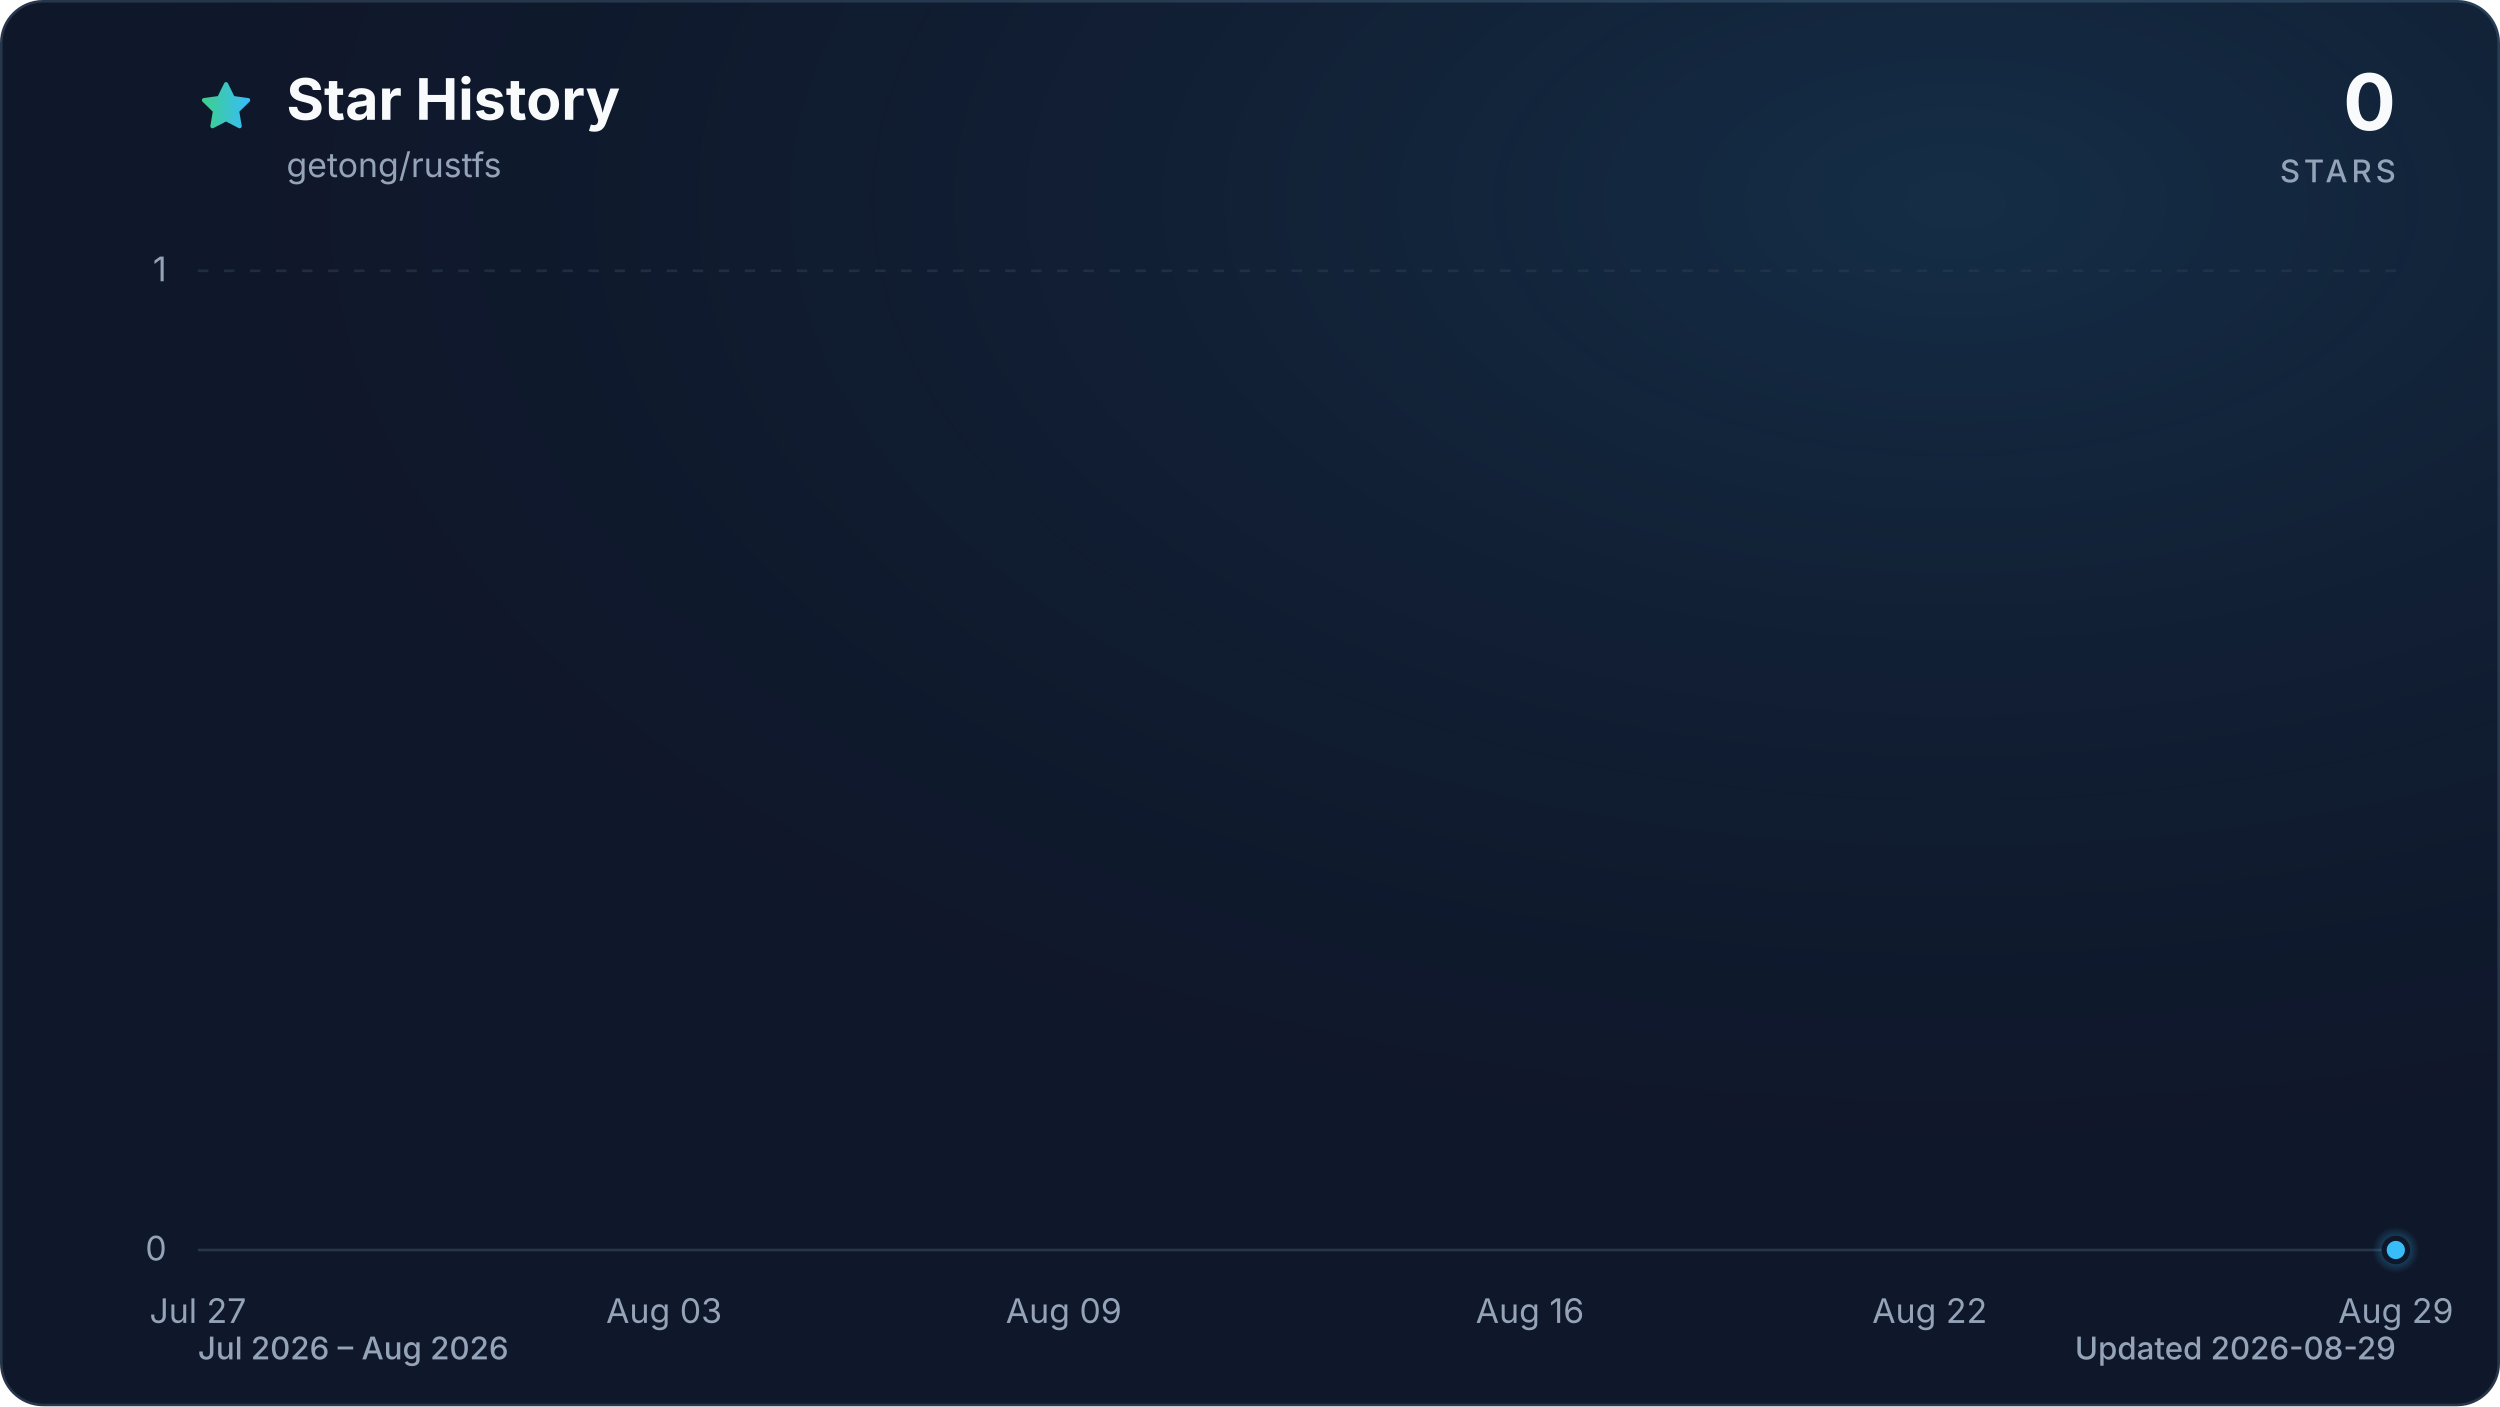
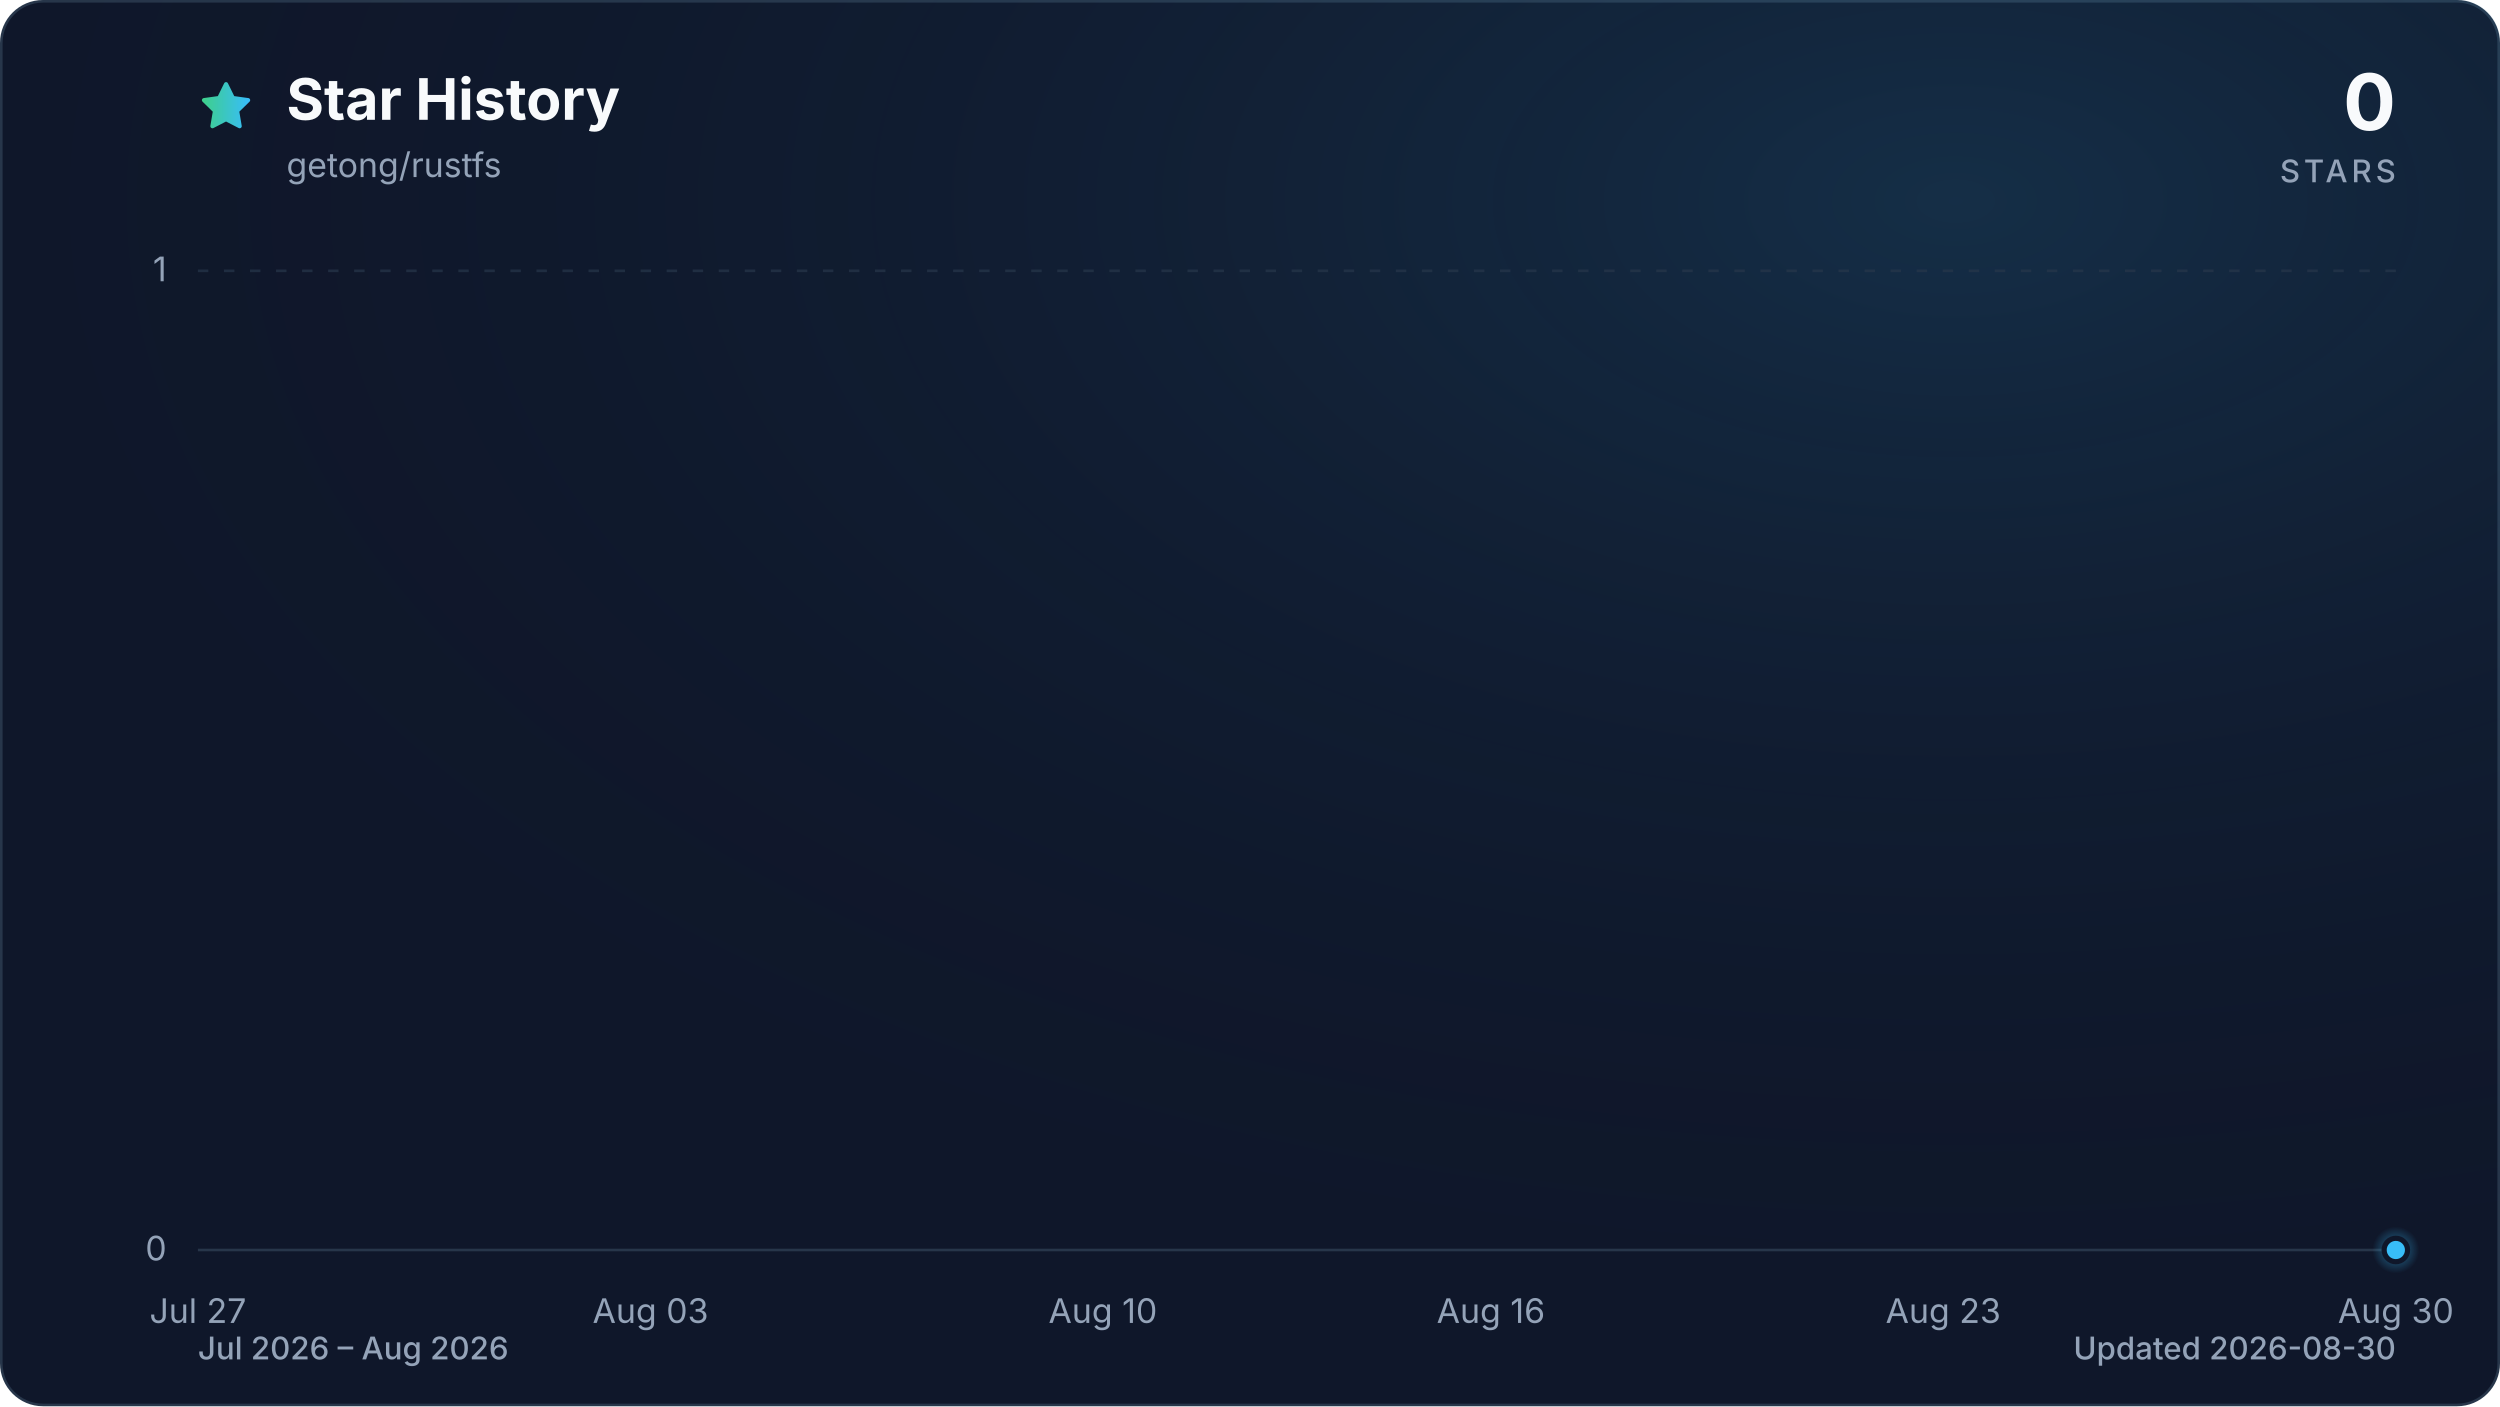
<svg xmlns="http://www.w3.org/2000/svg" viewBox="0 0 960 540" role="img" aria-labelledby="title description" data-style="gradient" data-variant="glow" data-animated="true">
  <defs>
    <linearGradient id="trend" x1="0" y1="0" x2="1" y2="0">
      <stop offset="0%" stop-color="#3ecf8e" />
      <stop offset="100%" stop-color="#38bdf8" />
    </linearGradient>
    <linearGradient id="area" x1="0" y1="0" x2="0" y2="1">
      <stop offset="0%" stop-color="#3ecf8e" stop-opacity="0.30" />
      <stop offset="55%" stop-color="#38bdf8" stop-opacity="0.10" />
      <stop offset="100%" stop-color="#38bdf8" stop-opacity="0.01" />
    </linearGradient>
    <radialGradient id="marker-halo" cx="50%" cy="50%" r="50%">
      <stop offset="0%" stop-color="#38bdf8" stop-opacity="0.55" />
      <stop offset="100%" stop-color="#38bdf8" stop-opacity="0" />
    </radialGradient>
    <radialGradient id="surface-glow" cx="78%" cy="14%" r="80%">
      <stop offset="0%" stop-color="#38bdf8" stop-opacity="0.14" />
      <stop offset="100%" stop-color="#0f172a" stop-opacity="0" />
    </radialGradient>
    <filter id="trend-glow" x="-20%" y="-20%" width="140%" height="140%">
      <feGaussianBlur stdDeviation="7" />
    </filter>
  </defs>
  <style>
.trend-enter{transform-box:fill-box;transform-origin:center;animation:trend-enter 520ms cubic-bezier(0.16,1,0.3,1)}
.marker-enter{transform-box:fill-box;transform-origin:center;animation:marker-enter 320ms cubic-bezier(0.16,1,0.3,1) 200ms both}
.marker-pulse{transform-box:fill-box;transform-origin:center;animation:marker-pulse 2.6s ease-out infinite}
@keyframes trend-enter{from{opacity:.35;transform:translateY(10px)}to{opacity:1;transform:translateY(0)}}
@keyframes marker-enter{from{opacity:0;transform:scale(.4)}to{opacity:1;transform:scale(1)}}
@keyframes marker-pulse{0%{opacity:.5;transform:scale(.7)}70%,100%{opacity:0;transform:scale(2.1)}}
@media (prefers-reduced-motion:reduce){.trend-enter,.marker-enter,.marker-pulse{animation:none!important}}
@media (prefers-reduced-motion:reduce){.marker-pulse{opacity:0}}
</style>
  <rect x="0.5" y="0.5" width="959" height="539" fill="#0f172a" stroke="#27364a" stroke-width="1" rx="16" />
  <rect width="960" height="540" fill="url(#surface-glow)" rx="16" />
  <path d="M12 2.6l2.9 5.9 6.5.9-4.7 4.6 1.1 6.5-5.8-3-5.8 3 1.1-6.5-4.7-4.6 6.5-.9L12 2.6Z" transform="translate(76 30) scale(.9)" fill="url(#trend)" stroke="url(#trend)" stroke-width="1.8" stroke-linejoin="round" aria-hidden="true" />
  <text x="110" y="46" fill="#f8fafc" font-family="ui-sans-serif, system-ui, -apple-system, BlinkMacSystemFont, 'Segoe UI', sans-serif" font-size="22" font-weight="700">Star History</text>
  <text x="110" y="68" fill="#94a3b8" font-family="ui-sans-serif, system-ui, -apple-system, BlinkMacSystemFont, 'Segoe UI', sans-serif" font-size="13">getong/rustfs</text>
  <text x="920" y="50" fill="#f8fafc" font-family="ui-sans-serif, system-ui, -apple-system, BlinkMacSystemFont, 'Segoe UI', sans-serif" font-size="30" font-weight="700" text-anchor="end">0</text>
  <text x="920" y="70" fill="#94a3b8" font-family="ui-sans-serif, system-ui, -apple-system, BlinkMacSystemFont, 'Segoe UI', sans-serif" font-size="12" font-weight="500" letter-spacing="1.5" text-anchor="end">STARS</text>
  <line x1="76" y1="480.0" x2="920" y2="480.0" stroke="#27364a" stroke-width="1" stroke-dasharray="0" opacity="1" />
  <text x="64" y="484.0" fill="#94a3b8" font-family="ui-sans-serif, system-ui, -apple-system, BlinkMacSystemFont, 'Segoe UI', sans-serif" font-size="13" text-anchor="end">0</text>
  <line x1="76" y1="104.0" x2="920" y2="104.0" stroke="#27364a" stroke-width="1" stroke-dasharray="4 6" opacity="0.7" />
  <text x="64" y="108.0" fill="#94a3b8" font-family="ui-sans-serif, system-ui, -apple-system, BlinkMacSystemFont, 'Segoe UI', sans-serif" font-size="13" text-anchor="end">1</text>
  <text x="76.0" y="508" fill="#94a3b8" font-family="ui-sans-serif, system-ui, -apple-system, BlinkMacSystemFont, 'Segoe UI', sans-serif" font-size="13" text-anchor="middle">Jul 27</text>
-   <text x="255.0" y="508" fill="#94a3b8" font-family="ui-sans-serif, system-ui, -apple-system, BlinkMacSystemFont, 'Segoe UI', sans-serif" font-size="13" text-anchor="middle">Aug 03</text>
-   <text x="408.5" y="508" fill="#94a3b8" font-family="ui-sans-serif, system-ui, -apple-system, BlinkMacSystemFont, 'Segoe UI', sans-serif" font-size="13" text-anchor="middle">Aug 09</text>
-   <text x="587.5" y="508" fill="#94a3b8" font-family="ui-sans-serif, system-ui, -apple-system, BlinkMacSystemFont, 'Segoe UI', sans-serif" font-size="13" text-anchor="middle">Aug 16</text>
-   <text x="741.0" y="508" fill="#94a3b8" font-family="ui-sans-serif, system-ui, -apple-system, BlinkMacSystemFont, 'Segoe UI', sans-serif" font-size="13" text-anchor="middle">Aug 22</text>
-   <text x="920.0" y="508" fill="#94a3b8" font-family="ui-sans-serif, system-ui, -apple-system, BlinkMacSystemFont, 'Segoe UI', sans-serif" font-size="13" text-anchor="middle">Aug 29</text>
+   <text x="249.8" y="508" fill="#94a3b8" font-family="ui-sans-serif, system-ui, -apple-system, BlinkMacSystemFont, 'Segoe UI', sans-serif" font-size="13" text-anchor="middle">Aug 03</text>
+   <text x="423.5" y="508" fill="#94a3b8" font-family="ui-sans-serif, system-ui, -apple-system, BlinkMacSystemFont, 'Segoe UI', sans-serif" font-size="13" text-anchor="middle">Aug 10</text>
+   <text x="572.5" y="508" fill="#94a3b8" font-family="ui-sans-serif, system-ui, -apple-system, BlinkMacSystemFont, 'Segoe UI', sans-serif" font-size="13" text-anchor="middle">Aug 16</text>
+   <text x="746.2" y="508" fill="#94a3b8" font-family="ui-sans-serif, system-ui, -apple-system, BlinkMacSystemFont, 'Segoe UI', sans-serif" font-size="13" text-anchor="middle">Aug 23</text>
+   <text x="920.0" y="508" fill="#94a3b8" font-family="ui-sans-serif, system-ui, -apple-system, BlinkMacSystemFont, 'Segoe UI', sans-serif" font-size="13" text-anchor="middle">Aug 30</text>
  <g class="trend-enter">
-     <path d="M 76.0 480.0 C 84.5 480.0, 93.1 480.0, 101.6 480.0 C 110.1 480.0, 118.6 480.0, 127.2 480.0 C 135.7 480.0, 144.2 480.0, 152.7 480.0 C 161.3 480.0, 169.8 480.0, 178.3 480.0 C 186.8 480.0, 195.4 480.0, 203.9 480.0 C 212.4 480.0, 220.9 480.0, 229.5 480.0 C 238.0 480.0, 246.5 480.0, 255.0 480.0 C 263.6 480.0, 272.1 480.0, 280.6 480.0 C 289.1 480.0, 297.7 480.0, 306.2 480.0 C 314.7 480.0, 323.2 480.0, 331.8 480.0 C 340.3 480.0, 348.8 480.0, 357.3 480.0 C 365.9 480.0, 374.4 480.0, 382.9 480.0 C 391.4 480.0, 400.0 480.0, 408.5 480.0 C 417.0 480.0, 425.5 480.0, 434.1 480.0 C 442.6 480.0, 451.1 480.0, 459.6 480.0 C 468.2 480.0, 476.7 480.0, 485.2 480.0 C 493.7 480.0, 502.3 480.0, 510.8 480.0 C 519.3 480.0, 527.8 480.0, 536.4 480.0 C 544.9 480.0, 553.4 480.0, 561.9 480.0 C 570.5 480.0, 579.0 480.0, 587.5 480.0 C 596.0 480.0, 604.6 480.0, 613.1 480.0 C 621.6 480.0, 630.1 480.0, 638.7 480.0 C 647.2 480.0, 655.7 480.0, 664.2 480.0 C 672.8 480.0, 681.3 480.0, 689.8 480.0 C 698.3 480.0, 706.9 480.0, 715.4 480.0 C 723.9 480.0, 732.4 480.0, 741.0 480.0 C 749.5 480.0, 758.0 480.0, 766.5 480.0 C 775.1 480.0, 783.6 480.0, 792.1 480.0 C 800.6 480.0, 809.2 480.0, 817.7 480.0 C 826.2 480.0, 834.7 480.0, 843.3 480.0 C 851.8 480.0, 860.3 480.0, 868.8 480.0 C 877.4 480.0, 885.9 480.0, 894.4 480.0 C 902.9 480.0, 911.5 480.0, 920.0 480.0 L 920.0 480.0 L 76.0 480.0 Z" fill="url(#area)" />
-     <path d="M 76.0 480.0 C 84.5 480.0, 93.1 480.0, 101.6 480.0 C 110.1 480.0, 118.6 480.0, 127.2 480.0 C 135.7 480.0, 144.2 480.0, 152.7 480.0 C 161.3 480.0, 169.8 480.0, 178.3 480.0 C 186.8 480.0, 195.4 480.0, 203.9 480.0 C 212.4 480.0, 220.9 480.0, 229.5 480.0 C 238.0 480.0, 246.5 480.0, 255.0 480.0 C 263.6 480.0, 272.1 480.0, 280.6 480.0 C 289.1 480.0, 297.7 480.0, 306.2 480.0 C 314.7 480.0, 323.2 480.0, 331.8 480.0 C 340.3 480.0, 348.8 480.0, 357.3 480.0 C 365.9 480.0, 374.4 480.0, 382.9 480.0 C 391.4 480.0, 400.0 480.0, 408.5 480.0 C 417.0 480.0, 425.5 480.0, 434.1 480.0 C 442.6 480.0, 451.1 480.0, 459.6 480.0 C 468.2 480.0, 476.7 480.0, 485.2 480.0 C 493.7 480.0, 502.3 480.0, 510.8 480.0 C 519.3 480.0, 527.8 480.0, 536.4 480.0 C 544.9 480.0, 553.4 480.0, 561.9 480.0 C 570.5 480.0, 579.0 480.0, 587.5 480.0 C 596.0 480.0, 604.6 480.0, 613.1 480.0 C 621.6 480.0, 630.1 480.0, 638.7 480.0 C 647.2 480.0, 655.7 480.0, 664.2 480.0 C 672.8 480.0, 681.3 480.0, 689.8 480.0 C 698.3 480.0, 706.9 480.0, 715.4 480.0 C 723.9 480.0, 732.4 480.0, 741.0 480.0 C 749.5 480.0, 758.0 480.0, 766.5 480.0 C 775.1 480.0, 783.6 480.0, 792.1 480.0 C 800.6 480.0, 809.2 480.0, 817.7 480.0 C 826.2 480.0, 834.7 480.0, 843.3 480.0 C 851.8 480.0, 860.3 480.0, 868.8 480.0 C 877.4 480.0, 885.9 480.0, 894.4 480.0 C 902.9 480.0, 911.5 480.0, 920.0 480.0" fill="none" stroke="url(#trend)" stroke-width="12" stroke-linecap="round" stroke-linejoin="round" opacity="0.16" filter="url(#trend-glow)" />
-     <path d="M 76.0 480.0 C 84.5 480.0, 93.1 480.0, 101.6 480.0 C 110.1 480.0, 118.6 480.0, 127.2 480.0 C 135.7 480.0, 144.2 480.0, 152.7 480.0 C 161.3 480.0, 169.8 480.0, 178.3 480.0 C 186.8 480.0, 195.4 480.0, 203.9 480.0 C 212.4 480.0, 220.9 480.0, 229.5 480.0 C 238.0 480.0, 246.5 480.0, 255.0 480.0 C 263.6 480.0, 272.1 480.0, 280.6 480.0 C 289.1 480.0, 297.7 480.0, 306.2 480.0 C 314.7 480.0, 323.2 480.0, 331.8 480.0 C 340.3 480.0, 348.8 480.0, 357.3 480.0 C 365.9 480.0, 374.4 480.0, 382.9 480.0 C 391.4 480.0, 400.0 480.0, 408.5 480.0 C 417.0 480.0, 425.5 480.0, 434.1 480.0 C 442.6 480.0, 451.1 480.0, 459.6 480.0 C 468.2 480.0, 476.7 480.0, 485.2 480.0 C 493.7 480.0, 502.3 480.0, 510.8 480.0 C 519.3 480.0, 527.8 480.0, 536.4 480.0 C 544.9 480.0, 553.4 480.0, 561.9 480.0 C 570.5 480.0, 579.0 480.0, 587.5 480.0 C 596.0 480.0, 604.6 480.0, 613.1 480.0 C 621.6 480.0, 630.1 480.0, 638.7 480.0 C 647.2 480.0, 655.7 480.0, 664.2 480.0 C 672.8 480.0, 681.3 480.0, 689.8 480.0 C 698.3 480.0, 706.9 480.0, 715.4 480.0 C 723.9 480.0, 732.4 480.0, 741.0 480.0 C 749.5 480.0, 758.0 480.0, 766.5 480.0 C 775.1 480.0, 783.6 480.0, 792.1 480.0 C 800.6 480.0, 809.2 480.0, 817.7 480.0 C 826.2 480.0, 834.7 480.0, 843.3 480.0 C 851.8 480.0, 860.3 480.0, 868.8 480.0 C 877.4 480.0, 885.9 480.0, 894.4 480.0 C 902.9 480.0, 911.5 480.0, 920.0 480.0" fill="none" stroke="url(#trend)" stroke-width="3" stroke-linecap="round" stroke-linejoin="round" />
+     <path d="M 76.0 480.0 C 84.3 480.0, 92.5 480.0, 100.8 480.0 C 109.1 480.0, 117.4 480.0, 125.6 480.0 C 133.9 480.0, 142.2 480.0, 150.5 480.0 C 158.7 480.0, 167.0 480.0, 175.3 480.0 C 183.6 480.0, 191.8 480.0, 200.1 480.0 C 208.4 480.0, 216.7 480.0, 224.9 480.0 C 233.2 480.0, 241.5 480.0, 249.8 480.0 C 258.0 480.0, 266.3 480.0, 274.6 480.0 C 282.9 480.0, 291.1 480.0, 299.4 480.0 C 307.7 480.0, 316.0 480.0, 324.2 480.0 C 332.5 480.0, 340.8 480.0, 349.1 480.0 C 357.3 480.0, 365.6 480.0, 373.9 480.0 C 382.2 480.0, 390.4 480.0, 398.7 480.0 C 407.0 480.0, 415.3 480.0, 423.5 480.0 C 431.8 480.0, 440.1 480.0, 448.4 480.0 C 456.6 480.0, 464.9 480.0, 473.2 480.0 C 481.5 480.0, 489.7 480.0, 498.0 480.0 C 506.3 480.0, 514.5 480.0, 522.8 480.0 C 531.1 480.0, 539.4 480.0, 547.6 480.0 C 555.9 480.0, 564.2 480.0, 572.5 480.0 C 580.7 480.0, 589.0 480.0, 597.3 480.0 C 605.6 480.0, 613.8 480.0, 622.1 480.0 C 630.4 480.0, 638.7 480.0, 646.9 480.0 C 655.2 480.0, 663.5 480.0, 671.8 480.0 C 680.0 480.0, 688.3 480.0, 696.6 480.0 C 704.9 480.0, 713.1 480.0, 721.4 480.0 C 729.7 480.0, 738.0 480.0, 746.2 480.0 C 754.5 480.0, 762.8 480.0, 771.1 480.0 C 779.3 480.0, 787.6 480.0, 795.9 480.0 C 804.2 480.0, 812.4 480.0, 820.7 480.0 C 829.0 480.0, 837.3 480.0, 845.5 480.0 C 853.8 480.0, 862.1 480.0, 870.4 480.0 C 878.6 480.0, 886.9 480.0, 895.2 480.0 C 903.5 480.0, 911.7 480.0, 920.0 480.0 L 920.0 480.0 L 76.0 480.0 Z" fill="url(#area)" />
+     <path d="M 76.0 480.0 C 84.3 480.0, 92.5 480.0, 100.8 480.0 C 109.1 480.0, 117.4 480.0, 125.6 480.0 C 133.9 480.0, 142.2 480.0, 150.5 480.0 C 158.7 480.0, 167.0 480.0, 175.3 480.0 C 183.6 480.0, 191.8 480.0, 200.1 480.0 C 208.4 480.0, 216.7 480.0, 224.9 480.0 C 233.2 480.0, 241.5 480.0, 249.8 480.0 C 258.0 480.0, 266.3 480.0, 274.6 480.0 C 282.9 480.0, 291.1 480.0, 299.4 480.0 C 307.7 480.0, 316.0 480.0, 324.2 480.0 C 332.5 480.0, 340.8 480.0, 349.1 480.0 C 357.3 480.0, 365.6 480.0, 373.9 480.0 C 382.2 480.0, 390.4 480.0, 398.7 480.0 C 407.0 480.0, 415.3 480.0, 423.5 480.0 C 431.8 480.0, 440.1 480.0, 448.4 480.0 C 456.6 480.0, 464.9 480.0, 473.2 480.0 C 481.5 480.0, 489.7 480.0, 498.0 480.0 C 506.3 480.0, 514.5 480.0, 522.8 480.0 C 531.1 480.0, 539.4 480.0, 547.6 480.0 C 555.9 480.0, 564.2 480.0, 572.5 480.0 C 580.7 480.0, 589.0 480.0, 597.3 480.0 C 605.6 480.0, 613.8 480.0, 622.1 480.0 C 630.4 480.0, 638.7 480.0, 646.9 480.0 C 655.2 480.0, 663.5 480.0, 671.8 480.0 C 680.0 480.0, 688.3 480.0, 696.6 480.0 C 704.9 480.0, 713.1 480.0, 721.4 480.0 C 729.7 480.0, 738.0 480.0, 746.2 480.0 C 754.5 480.0, 762.8 480.0, 771.1 480.0 C 779.3 480.0, 787.6 480.0, 795.9 480.0 C 804.2 480.0, 812.4 480.0, 820.7 480.0 C 829.0 480.0, 837.3 480.0, 845.5 480.0 C 853.8 480.0, 862.1 480.0, 870.4 480.0 C 878.6 480.0, 886.9 480.0, 895.2 480.0 C 903.5 480.0, 911.7 480.0, 920.0 480.0" fill="none" stroke="url(#trend)" stroke-width="12" stroke-linecap="round" stroke-linejoin="round" opacity="0.16" filter="url(#trend-glow)" />
+     <path d="M 76.0 480.0 C 84.3 480.0, 92.5 480.0, 100.8 480.0 C 109.1 480.0, 117.4 480.0, 125.6 480.0 C 133.9 480.0, 142.2 480.0, 150.5 480.0 C 158.7 480.0, 167.0 480.0, 175.3 480.0 C 183.6 480.0, 191.8 480.0, 200.1 480.0 C 208.4 480.0, 216.7 480.0, 224.9 480.0 C 233.2 480.0, 241.5 480.0, 249.8 480.0 C 258.0 480.0, 266.3 480.0, 274.6 480.0 C 282.9 480.0, 291.1 480.0, 299.4 480.0 C 307.7 480.0, 316.0 480.0, 324.2 480.0 C 332.5 480.0, 340.8 480.0, 349.1 480.0 C 357.3 480.0, 365.6 480.0, 373.9 480.0 C 382.2 480.0, 390.4 480.0, 398.7 480.0 C 407.0 480.0, 415.3 480.0, 423.5 480.0 C 431.8 480.0, 440.1 480.0, 448.4 480.0 C 456.6 480.0, 464.9 480.0, 473.2 480.0 C 481.5 480.0, 489.7 480.0, 498.0 480.0 C 506.3 480.0, 514.5 480.0, 522.8 480.0 C 531.1 480.0, 539.4 480.0, 547.6 480.0 C 555.9 480.0, 564.2 480.0, 572.5 480.0 C 580.7 480.0, 589.0 480.0, 597.3 480.0 C 605.6 480.0, 613.8 480.0, 622.1 480.0 C 630.4 480.0, 638.7 480.0, 646.9 480.0 C 655.2 480.0, 663.5 480.0, 671.8 480.0 C 680.0 480.0, 688.3 480.0, 696.6 480.0 C 704.9 480.0, 713.1 480.0, 721.4 480.0 C 729.7 480.0, 738.0 480.0, 746.2 480.0 C 754.5 480.0, 762.8 480.0, 771.1 480.0 C 779.3 480.0, 787.6 480.0, 795.9 480.0 C 804.2 480.0, 812.4 480.0, 820.7 480.0 C 829.0 480.0, 837.3 480.0, 845.5 480.0 C 853.8 480.0, 862.1 480.0, 870.4 480.0 C 878.6 480.0, 886.9 480.0, 895.2 480.0 C 903.5 480.0, 911.7 480.0, 920.0 480.0" fill="none" stroke="url(#trend)" stroke-width="3" stroke-linecap="round" stroke-linejoin="round" />
  </g>
  <g class="marker-enter">
    <circle class="marker-pulse" cx="920.0" cy="480.0" r="9" fill="url(#marker-halo)" />
    <circle cx="920.0" cy="480.0" r="4.5" fill="#38bdf8" stroke="#0f172a" stroke-width="2" />
  </g>
  <text x="76" y="522" fill="#94a3b8" font-family="ui-sans-serif, system-ui, -apple-system, BlinkMacSystemFont, 'Segoe UI', sans-serif" font-size="12" font-weight="500">Jul 2026 – Aug 2026</text>
-   <text x="920" y="522" fill="#94a3b8" font-family="ui-sans-serif, system-ui, -apple-system, BlinkMacSystemFont, 'Segoe UI', sans-serif" font-size="12" font-weight="500" text-anchor="end">Updated 2026-08-29</text>
+   <text x="920" y="522" fill="#94a3b8" font-family="ui-sans-serif, system-ui, -apple-system, BlinkMacSystemFont, 'Segoe UI', sans-serif" font-size="12" font-weight="500" text-anchor="end">Updated 2026-08-30</text>
</svg>
